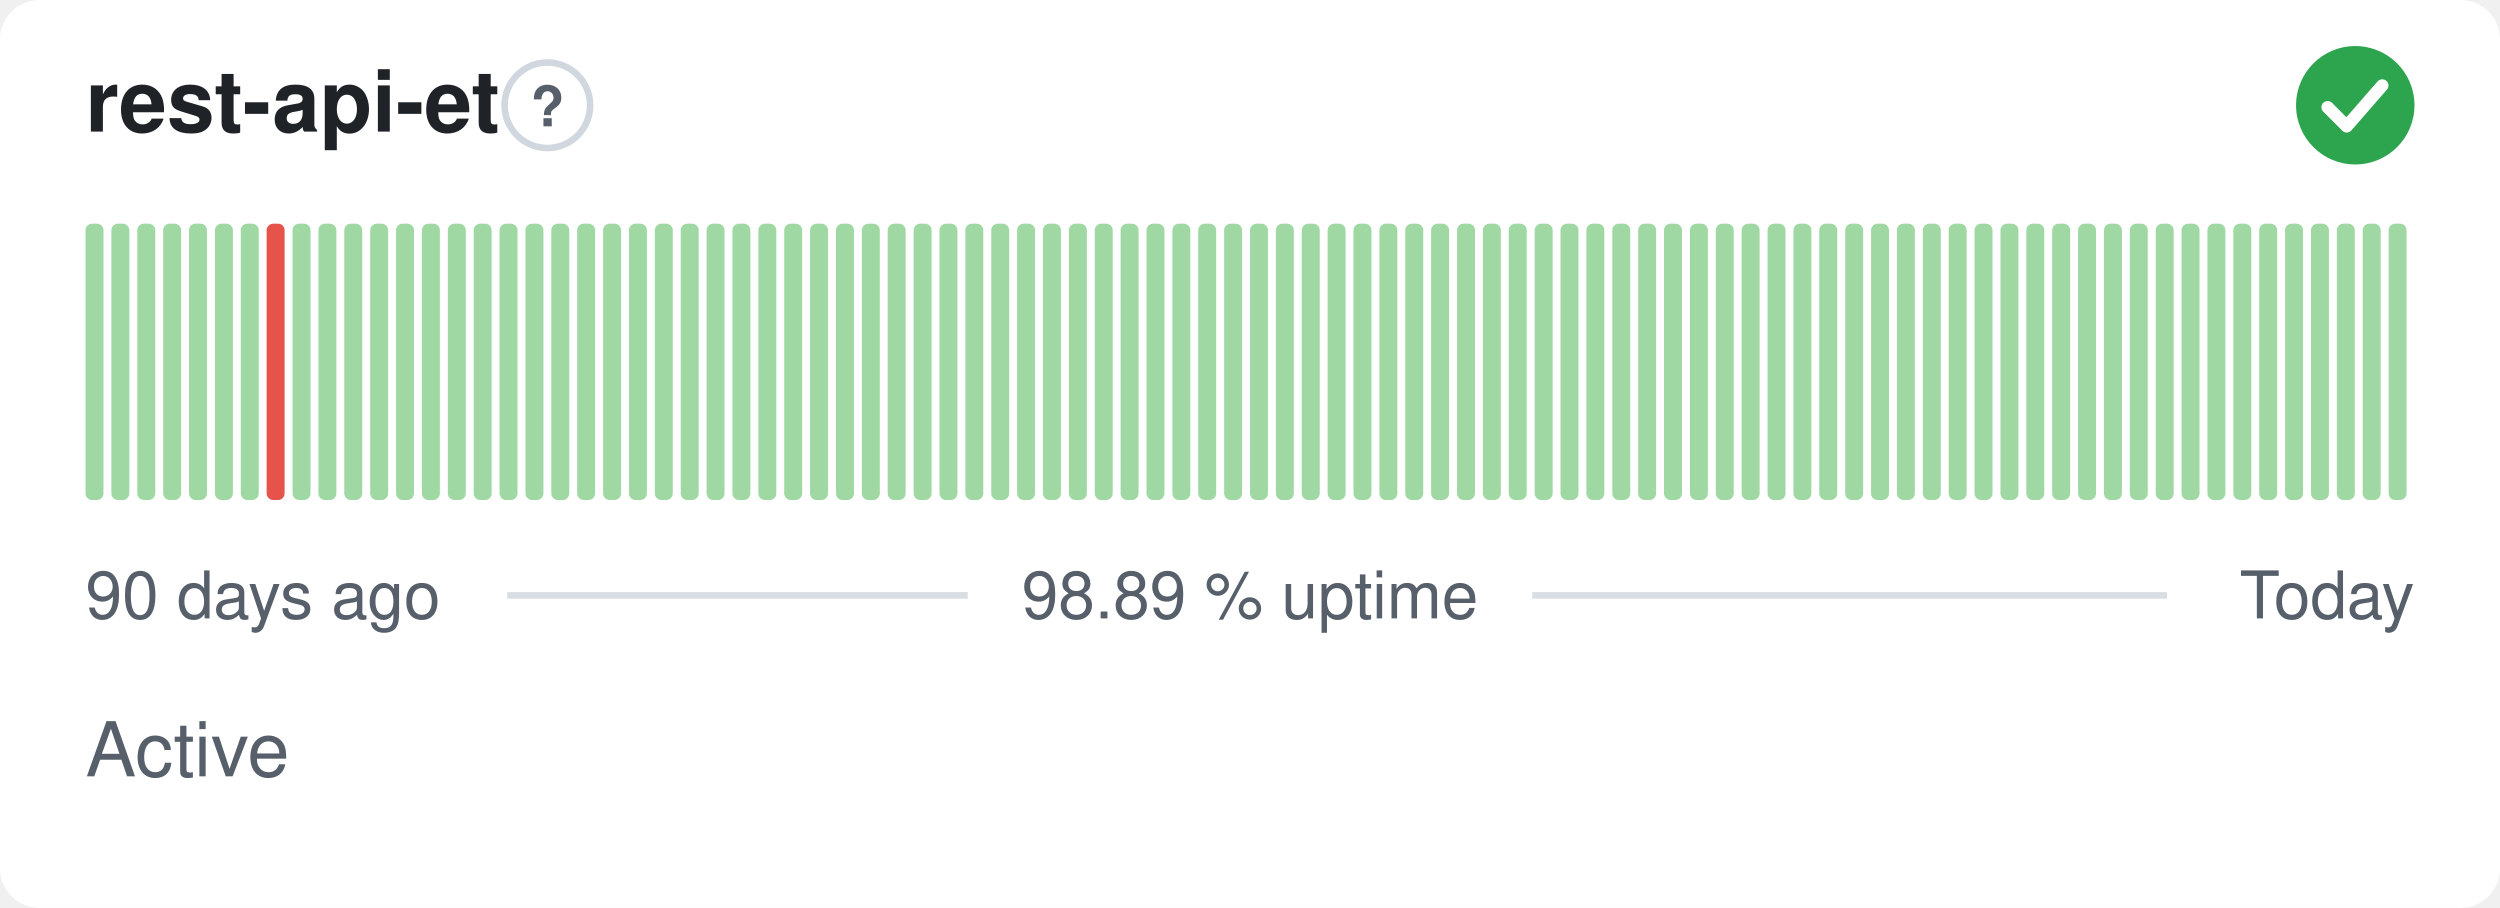
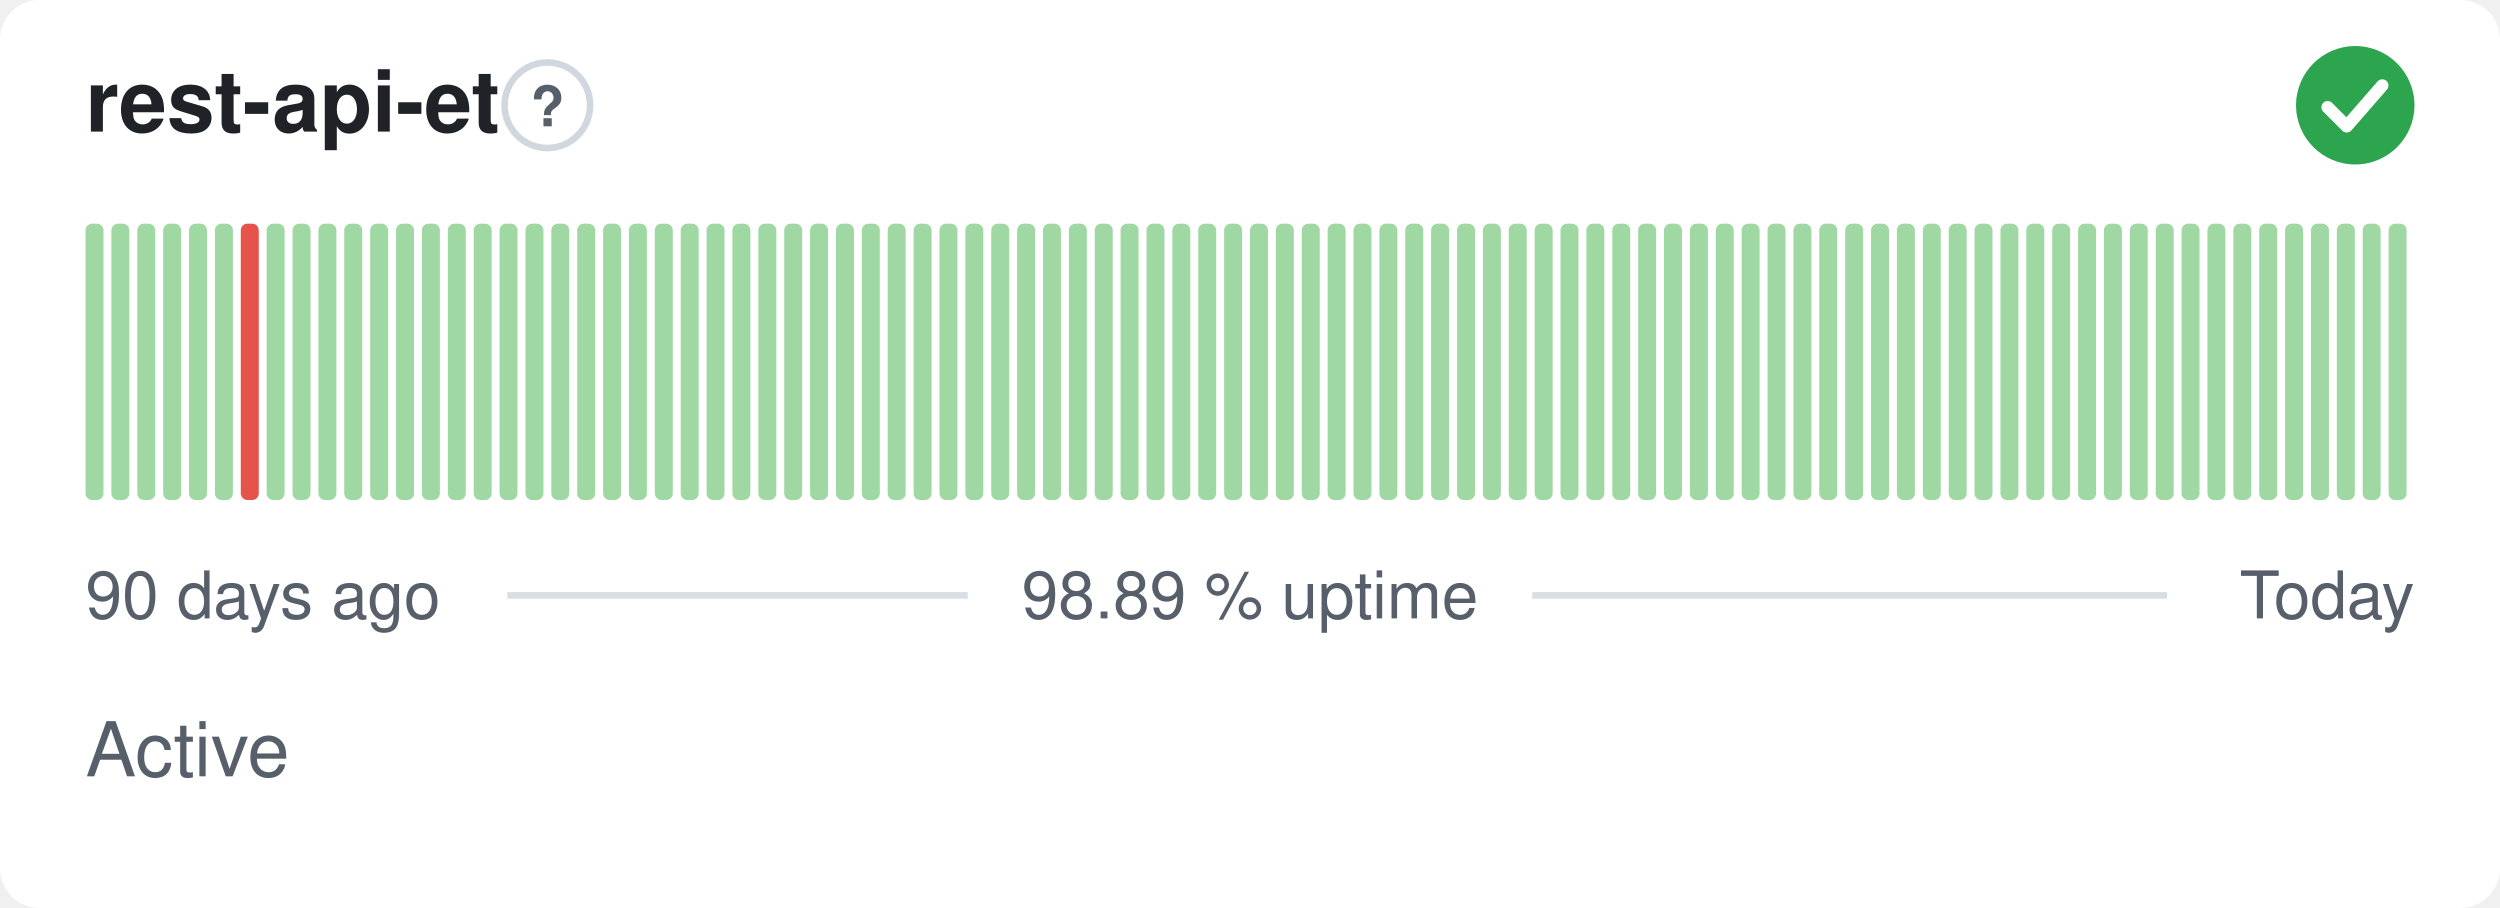
<svg xmlns="http://www.w3.org/2000/svg" width="380" height="138" viewBox="0 0 380 138" role="img" aria-label="rest-api-et: Active, 98.89 % uptime over the last 90 days" font-family="-apple-system,BlinkMacSystemFont,'Segoe UI',Helvetica,Arial,sans-serif">
  <style>
    @media (prefers-color-scheme: dark) {
      .bg { fill: #0d1117 }
      .title { fill: #e6edf3 }
      .muted { fill: #8b949e }
      .hint { stroke: #30363d }
      .rule { stroke: #30363d }
      .nodata { fill: #21262d }
    }
  </style>
  <rect class="bg" width="380" height="138" rx="6" fill="#ffffff" />
  <text class="title" x="13" y="20" font-size="13" font-weight="600" fill="#1f2328">rest-api-et</text>
  <circle class="hint" cx="83.2" cy="16" r="6.5" fill="none" stroke="#d0d7de" stroke-width="1" />
  <text class="muted" x="83.2" y="19.2" text-anchor="middle" font-size="8.5" font-weight="700" fill="#57606a">?</text>
  <circle cx="358" cy="16" r="9" fill="#2da44e" />
  <path d="M353.80 16.30l2.90 2.90 5.40 -6.20" fill="none" stroke="#fff" stroke-width="1.89" stroke-linecap="round" stroke-linejoin="round" />
  <rect x="13.00" y="34.00" width="2.73" height="42.00" rx="1" fill="#9fd8a3" />
  <rect x="16.93" y="34.00" width="2.73" height="42.00" rx="1" fill="#9fd8a3" />
  <rect x="20.87" y="34.00" width="2.73" height="42.00" rx="1" fill="#9fd8a3" />
  <rect x="24.80" y="34.00" width="2.73" height="42.00" rx="1" fill="#9fd8a3" />
  <rect x="28.73" y="34.00" width="2.73" height="42.00" rx="1" fill="#9fd8a3" />
  <rect x="32.67" y="34.00" width="2.73" height="42.00" rx="1" fill="#9fd8a3" />
-   <rect x="36.60" y="34.00" width="2.73" height="42.00" rx="1" fill="#9fd8a3" />
-   <rect x="40.53" y="34.00" width="2.73" height="42.00" rx="1" fill="#e5534b" />
+   <rect x="36.60" y="34.00" width="2.73" height="42.00" rx="1" fill="#e5534b" />
+   <rect x="40.53" y="34.00" width="2.73" height="42.00" rx="1" fill="#9fd8a3" />
  <rect x="44.47" y="34.00" width="2.73" height="42.00" rx="1" fill="#9fd8a3" />
  <rect x="48.40" y="34.00" width="2.73" height="42.00" rx="1" fill="#9fd8a3" />
  <rect x="52.33" y="34.00" width="2.73" height="42.00" rx="1" fill="#9fd8a3" />
  <rect x="56.27" y="34.00" width="2.73" height="42.00" rx="1" fill="#9fd8a3" />
  <rect x="60.20" y="34.00" width="2.73" height="42.00" rx="1" fill="#9fd8a3" />
  <rect x="64.13" y="34.00" width="2.73" height="42.00" rx="1" fill="#9fd8a3" />
  <rect x="68.07" y="34.00" width="2.73" height="42.00" rx="1" fill="#9fd8a3" />
  <rect x="72.00" y="34.00" width="2.73" height="42.00" rx="1" fill="#9fd8a3" />
  <rect x="75.93" y="34.00" width="2.73" height="42.00" rx="1" fill="#9fd8a3" />
  <rect x="79.87" y="34.00" width="2.73" height="42.00" rx="1" fill="#9fd8a3" />
  <rect x="83.80" y="34.00" width="2.73" height="42.00" rx="1" fill="#9fd8a3" />
  <rect x="87.73" y="34.00" width="2.73" height="42.00" rx="1" fill="#9fd8a3" />
  <rect x="91.67" y="34.00" width="2.73" height="42.00" rx="1" fill="#9fd8a3" />
  <rect x="95.60" y="34.00" width="2.73" height="42.00" rx="1" fill="#9fd8a3" />
  <rect x="99.53" y="34.00" width="2.73" height="42.00" rx="1" fill="#9fd8a3" />
  <rect x="103.47" y="34.00" width="2.73" height="42.00" rx="1" fill="#9fd8a3" />
  <rect x="107.40" y="34.00" width="2.73" height="42.00" rx="1" fill="#9fd8a3" />
  <rect x="111.33" y="34.00" width="2.73" height="42.00" rx="1" fill="#9fd8a3" />
  <rect x="115.27" y="34.00" width="2.73" height="42.00" rx="1" fill="#9fd8a3" />
  <rect x="119.20" y="34.00" width="2.73" height="42.00" rx="1" fill="#9fd8a3" />
  <rect x="123.13" y="34.00" width="2.73" height="42.00" rx="1" fill="#9fd8a3" />
  <rect x="127.07" y="34.00" width="2.73" height="42.00" rx="1" fill="#9fd8a3" />
  <rect x="131.00" y="34.00" width="2.73" height="42.00" rx="1" fill="#9fd8a3" />
  <rect x="134.93" y="34.00" width="2.73" height="42.00" rx="1" fill="#9fd8a3" />
  <rect x="138.87" y="34.00" width="2.73" height="42.00" rx="1" fill="#9fd8a3" />
  <rect x="142.80" y="34.00" width="2.73" height="42.00" rx="1" fill="#9fd8a3" />
  <rect x="146.73" y="34.00" width="2.73" height="42.00" rx="1" fill="#9fd8a3" />
  <rect x="150.67" y="34.00" width="2.73" height="42.00" rx="1" fill="#9fd8a3" />
  <rect x="154.60" y="34.00" width="2.73" height="42.00" rx="1" fill="#9fd8a3" />
  <rect x="158.53" y="34.00" width="2.73" height="42.00" rx="1" fill="#9fd8a3" />
  <rect x="162.47" y="34.00" width="2.73" height="42.00" rx="1" fill="#9fd8a3" />
  <rect x="166.40" y="34.00" width="2.73" height="42.00" rx="1" fill="#9fd8a3" />
  <rect x="170.33" y="34.00" width="2.73" height="42.00" rx="1" fill="#9fd8a3" />
  <rect x="174.27" y="34.00" width="2.73" height="42.00" rx="1" fill="#9fd8a3" />
  <rect x="178.20" y="34.00" width="2.73" height="42.00" rx="1" fill="#9fd8a3" />
  <rect x="182.13" y="34.00" width="2.73" height="42.00" rx="1" fill="#9fd8a3" />
  <rect x="186.07" y="34.00" width="2.73" height="42.00" rx="1" fill="#9fd8a3" />
  <rect x="190.00" y="34.00" width="2.73" height="42.00" rx="1" fill="#9fd8a3" />
  <rect x="193.93" y="34.00" width="2.73" height="42.00" rx="1" fill="#9fd8a3" />
  <rect x="197.87" y="34.00" width="2.73" height="42.00" rx="1" fill="#9fd8a3" />
  <rect x="201.80" y="34.00" width="2.73" height="42.00" rx="1" fill="#9fd8a3" />
  <rect x="205.73" y="34.00" width="2.73" height="42.00" rx="1" fill="#9fd8a3" />
  <rect x="209.67" y="34.00" width="2.73" height="42.00" rx="1" fill="#9fd8a3" />
  <rect x="213.60" y="34.00" width="2.73" height="42.00" rx="1" fill="#9fd8a3" />
  <rect x="217.53" y="34.00" width="2.73" height="42.00" rx="1" fill="#9fd8a3" />
  <rect x="221.47" y="34.00" width="2.73" height="42.00" rx="1" fill="#9fd8a3" />
  <rect x="225.40" y="34.00" width="2.73" height="42.00" rx="1" fill="#9fd8a3" />
  <rect x="229.33" y="34.00" width="2.73" height="42.00" rx="1" fill="#9fd8a3" />
  <rect x="233.27" y="34.00" width="2.73" height="42.00" rx="1" fill="#9fd8a3" />
  <rect x="237.20" y="34.00" width="2.73" height="42.00" rx="1" fill="#9fd8a3" />
  <rect x="241.13" y="34.00" width="2.73" height="42.00" rx="1" fill="#9fd8a3" />
  <rect x="245.07" y="34.00" width="2.73" height="42.00" rx="1" fill="#9fd8a3" />
  <rect x="249.00" y="34.00" width="2.73" height="42.00" rx="1" fill="#9fd8a3" />
  <rect x="252.93" y="34.00" width="2.73" height="42.00" rx="1" fill="#9fd8a3" />
  <rect x="256.87" y="34.00" width="2.73" height="42.00" rx="1" fill="#9fd8a3" />
  <rect x="260.80" y="34.00" width="2.73" height="42.00" rx="1" fill="#9fd8a3" />
  <rect x="264.73" y="34.00" width="2.73" height="42.00" rx="1" fill="#9fd8a3" />
  <rect x="268.67" y="34.00" width="2.73" height="42.00" rx="1" fill="#9fd8a3" />
  <rect x="272.60" y="34.00" width="2.73" height="42.00" rx="1" fill="#9fd8a3" />
  <rect x="276.53" y="34.00" width="2.73" height="42.00" rx="1" fill="#9fd8a3" />
  <rect x="280.47" y="34.00" width="2.73" height="42.00" rx="1" fill="#9fd8a3" />
  <rect x="284.40" y="34.00" width="2.73" height="42.00" rx="1" fill="#9fd8a3" />
  <rect x="288.33" y="34.00" width="2.73" height="42.00" rx="1" fill="#9fd8a3" />
  <rect x="292.27" y="34.00" width="2.73" height="42.00" rx="1" fill="#9fd8a3" />
  <rect x="296.20" y="34.00" width="2.73" height="42.00" rx="1" fill="#9fd8a3" />
  <rect x="300.13" y="34.00" width="2.73" height="42.00" rx="1" fill="#9fd8a3" />
  <rect x="304.07" y="34.00" width="2.73" height="42.00" rx="1" fill="#9fd8a3" />
  <rect x="308.00" y="34.00" width="2.73" height="42.00" rx="1" fill="#9fd8a3" />
  <rect x="311.93" y="34.00" width="2.73" height="42.00" rx="1" fill="#9fd8a3" />
  <rect x="315.87" y="34.00" width="2.73" height="42.00" rx="1" fill="#9fd8a3" />
  <rect x="319.80" y="34.00" width="2.73" height="42.00" rx="1" fill="#9fd8a3" />
  <rect x="323.73" y="34.00" width="2.73" height="42.00" rx="1" fill="#9fd8a3" />
  <rect x="327.67" y="34.00" width="2.73" height="42.00" rx="1" fill="#9fd8a3" />
  <rect x="331.60" y="34.00" width="2.73" height="42.00" rx="1" fill="#9fd8a3" />
  <rect x="335.53" y="34.00" width="2.73" height="42.00" rx="1" fill="#9fd8a3" />
  <rect x="339.47" y="34.00" width="2.73" height="42.00" rx="1" fill="#9fd8a3" />
  <rect x="343.40" y="34.00" width="2.73" height="42.00" rx="1" fill="#9fd8a3" />
  <rect x="347.33" y="34.00" width="2.73" height="42.00" rx="1" fill="#9fd8a3" />
  <rect x="351.27" y="34.00" width="2.73" height="42.00" rx="1" fill="#9fd8a3" />
  <rect x="355.20" y="34.00" width="2.73" height="42.00" rx="1" fill="#9fd8a3" />
  <rect x="359.13" y="34.00" width="2.73" height="42.00" rx="1" fill="#9fd8a3" />
  <rect x="363.07" y="34.00" width="2.73" height="42.00" rx="1" fill="#9fd8a3" />
  <text class="muted" x="13" y="94" font-size="10" fill="#57606a">90 days ago</text>
  <text class="muted" x="190" y="94" text-anchor="middle" font-size="10" fill="#57606a">98.89 % uptime</text>
  <text class="muted" x="367" y="94" text-anchor="end" font-size="10" fill="#57606a">Today</text>
  <line class="rule" x1="77.1" y1="90.5" x2="147.1" y2="90.5" stroke="#d8dee4" stroke-width="1" />
  <line class="rule" x1="232.9" y1="90.5" x2="329.4" y2="90.5" stroke="#d8dee4" stroke-width="1" />
  <text class="muted" x="13" y="118" font-size="11.5" fill="#57606a">Active</text>
</svg>
